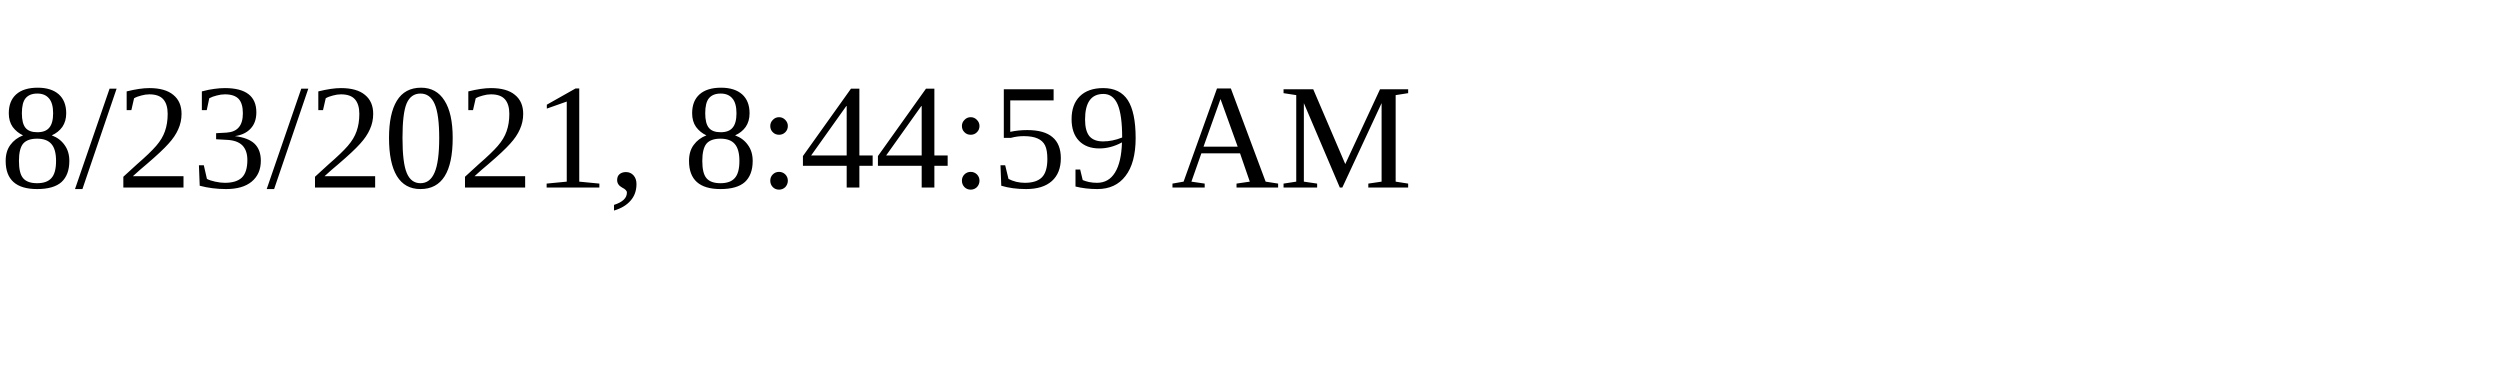
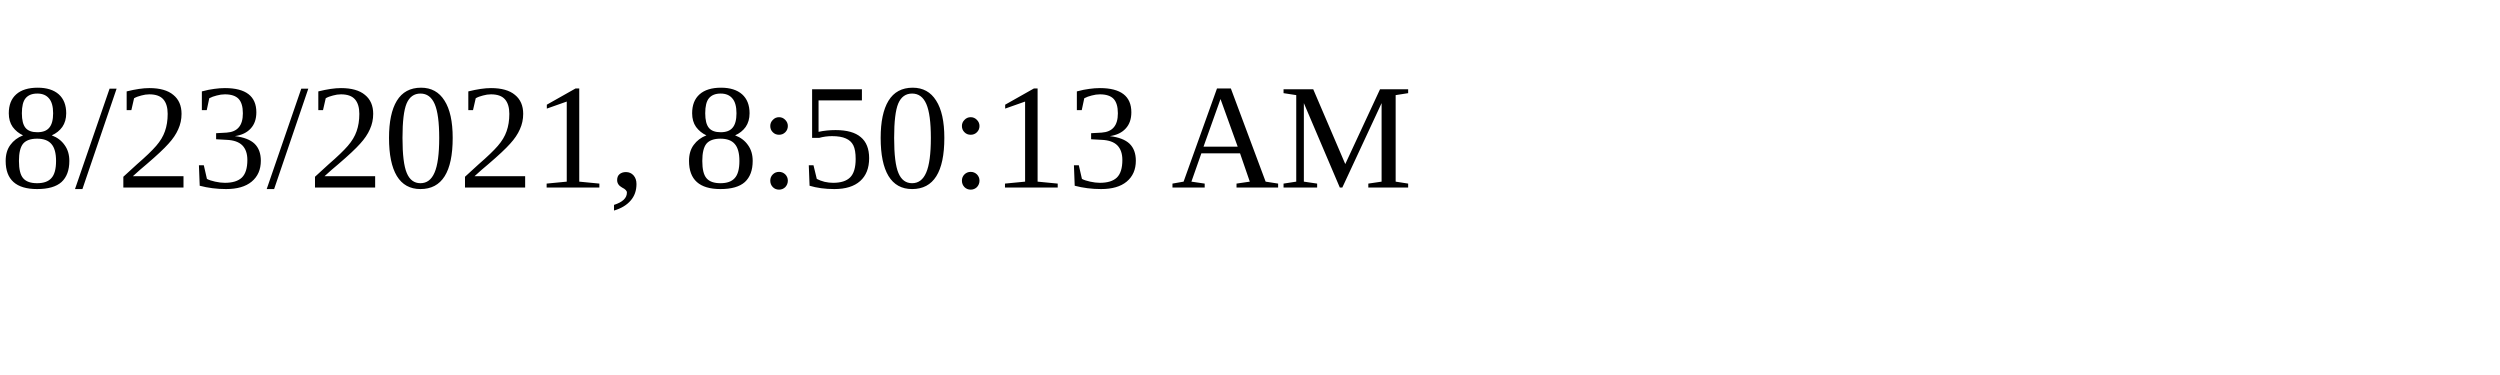
<svg xmlns="http://www.w3.org/2000/svg" height="30" width="200">
-   <text x="0" y="15">8/23/2021, 8:44:59 AM</text>
+   <text x="0" y="15">8/23/2021, 8:50:13 AM</text>
</svg>
